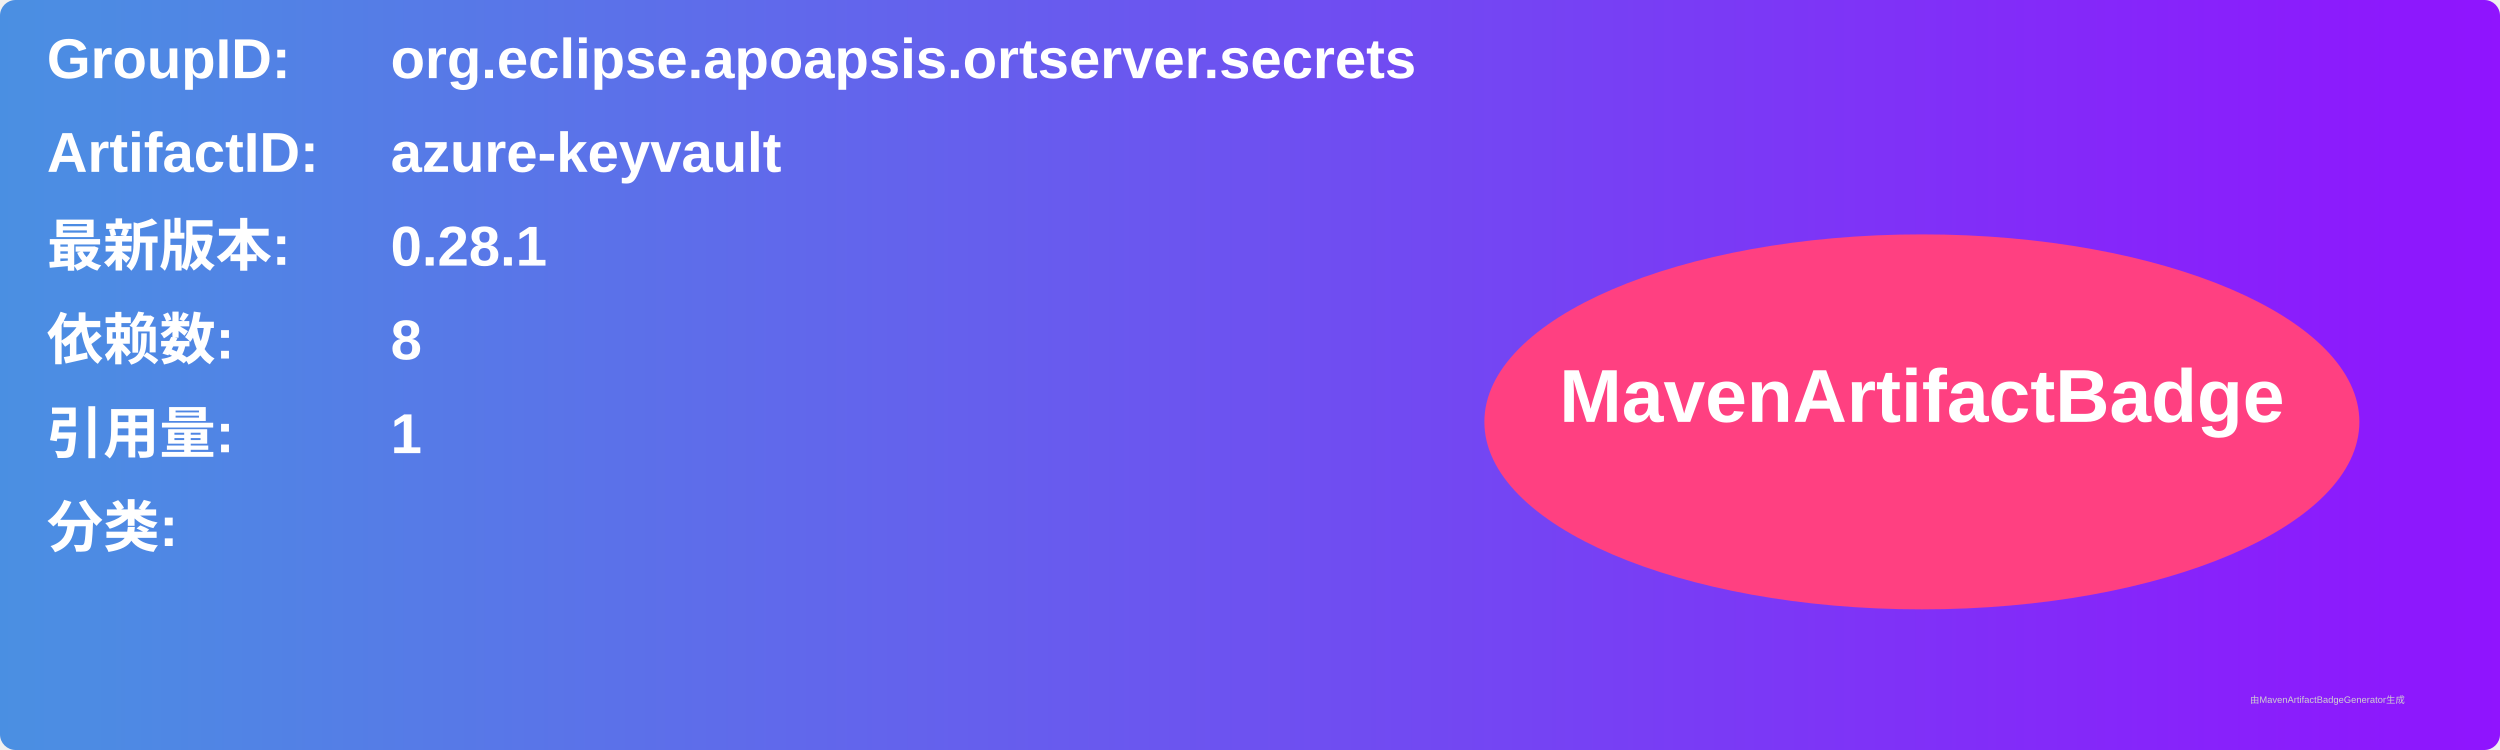
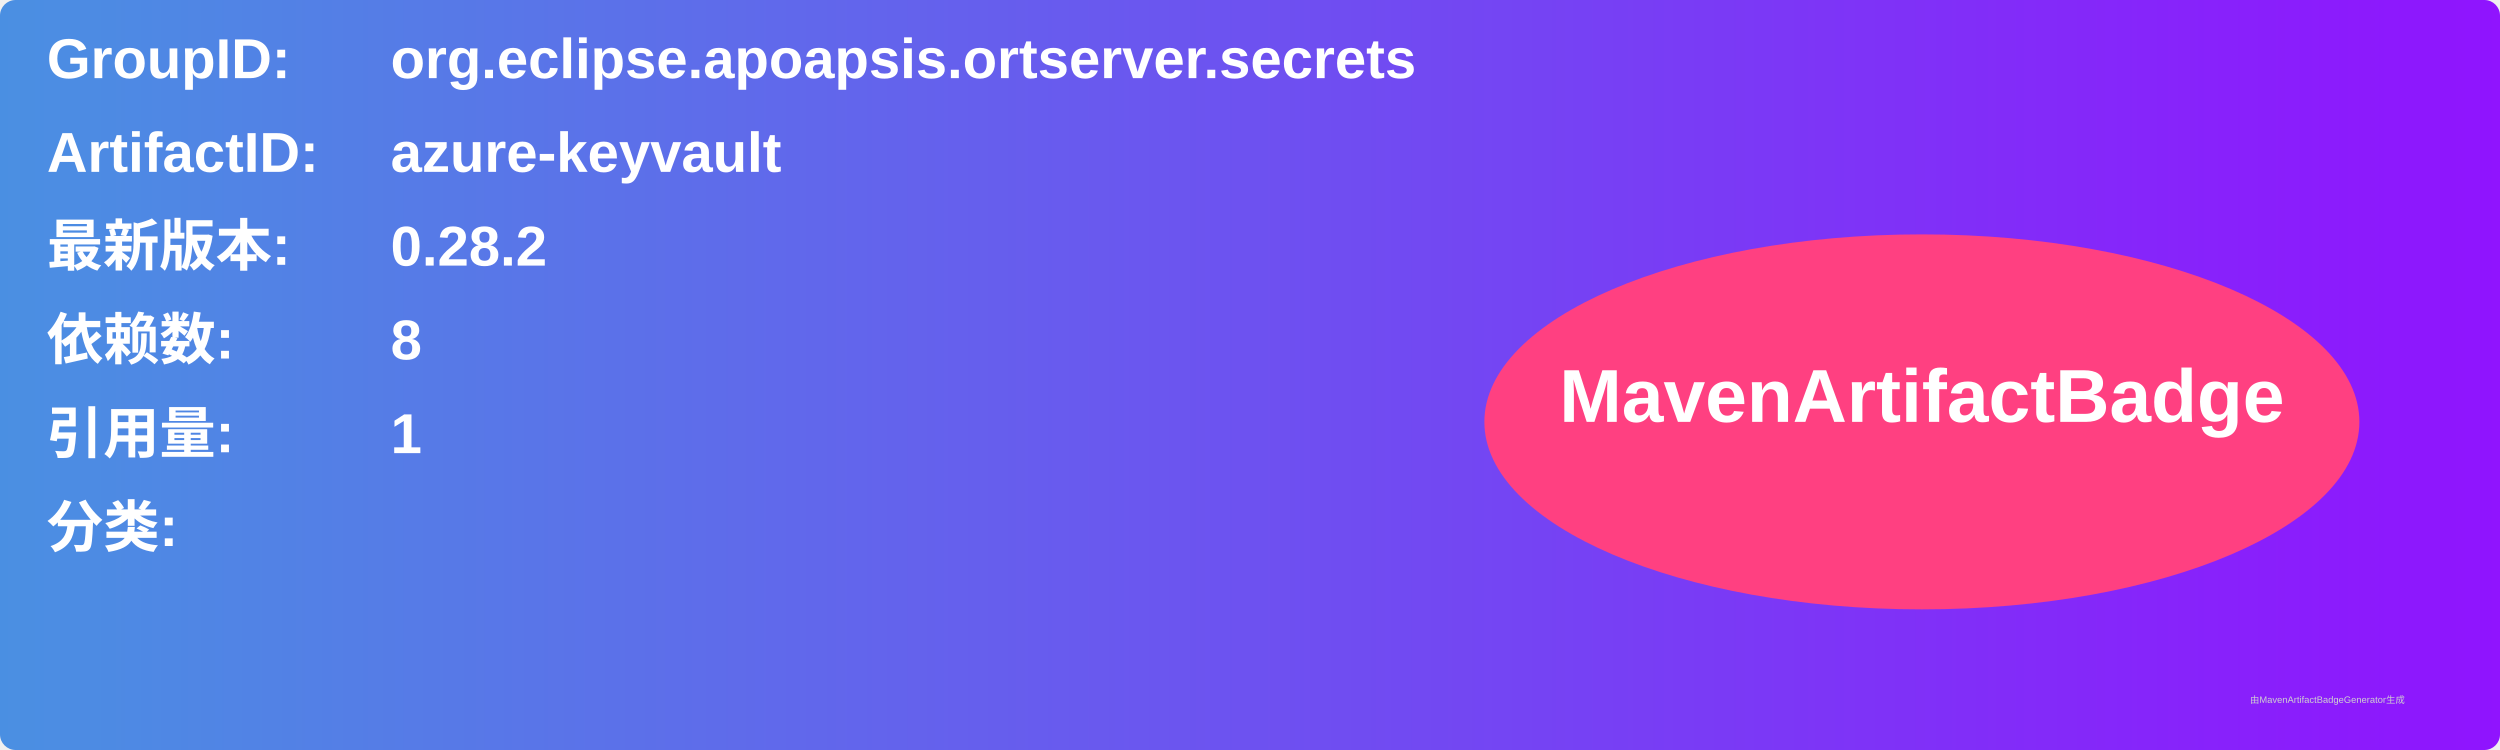
<svg xmlns="http://www.w3.org/2000/svg" width="800" height="240" viewBox="0 0 800 240">
  <linearGradient id="grad" x1="0%" y1="0%" x2="100%" y2="0%">
    <stop offset="0%" stop-color="#4a90e2" />
    <stop offset="100%" stop-color="#9013fe" />
  </linearGradient>
  <rect width="100%" height="100%" rx="5" ry="5" fill="url(#grad)" />
  <g transform="translate(15, 15)">
    <text x="0" y="10" font-family="Arial" font-size="18" fill="white" font-weight="bold" width="260">GroupID:</text>
    <text x="110" y="10" font-family="Arial" font-size="18" fill="white" font-weight="bold" width="460">org.eclipse.apoapsis.ortserver.secrets</text>
    <text x="0" y="40" font-family="Arial" font-size="18" fill="white" font-weight="bold" width="260">ArtifactID:</text>
    <text x="110" y="40" font-family="Arial" font-size="18" fill="white" font-weight="bold" width="460">azure-keyvault</text>
    <text x="0" y="70" font-family="Arial" font-size="18" fill="white" font-weight="bold">最新版本:</text>
    <text x="110" y="70" font-family="Arial" font-size="18" fill="white" font-weight="bold">
-       <tspan font-weight="bold">0.28.1</tspan>
+       <tspan font-weight="bold">0.28.2</tspan>
    </text>
    <text x="0" y="100" font-family="Arial" font-size="18" fill="white" font-weight="bold">依赖数: </text>
    <text x="110" y="100" font-family="Arial" font-size="18" fill="white">
      <tspan font-weight="bold">8</tspan>
    </text>
    <text x="0" y="130" font-family="Arial" font-size="18" fill="white" font-weight="bold">引用量: </text>
    <text x="110" y="130" font-family="Arial" font-size="18" fill="white">
      <tspan font-weight="bold">1</tspan>
    </text>
    <text x="0" y="160" font-family="Arial" font-size="18" fill="white" font-weight="bold">分类:</text>
    <text x="10" y="190" font-family="Arial" font-size="10" fill="white">
      <tspan font-weight="bold" />
    </text>
    <ellipse cx="600" cy="120" rx="140" ry="60" fill="#ff4081" />
    <text x="600" y="120" text-anchor="middle" font-family="Arial" font-size="24" fill="white" font-weight="bold">MavenArtifactBadge</text>
  </g>
  <text x="720" y="225" font-family="Arial" font-size="3" fill="#d0d0d0">由MavenArtifactBadgeGenerator生成</text>
</svg>
